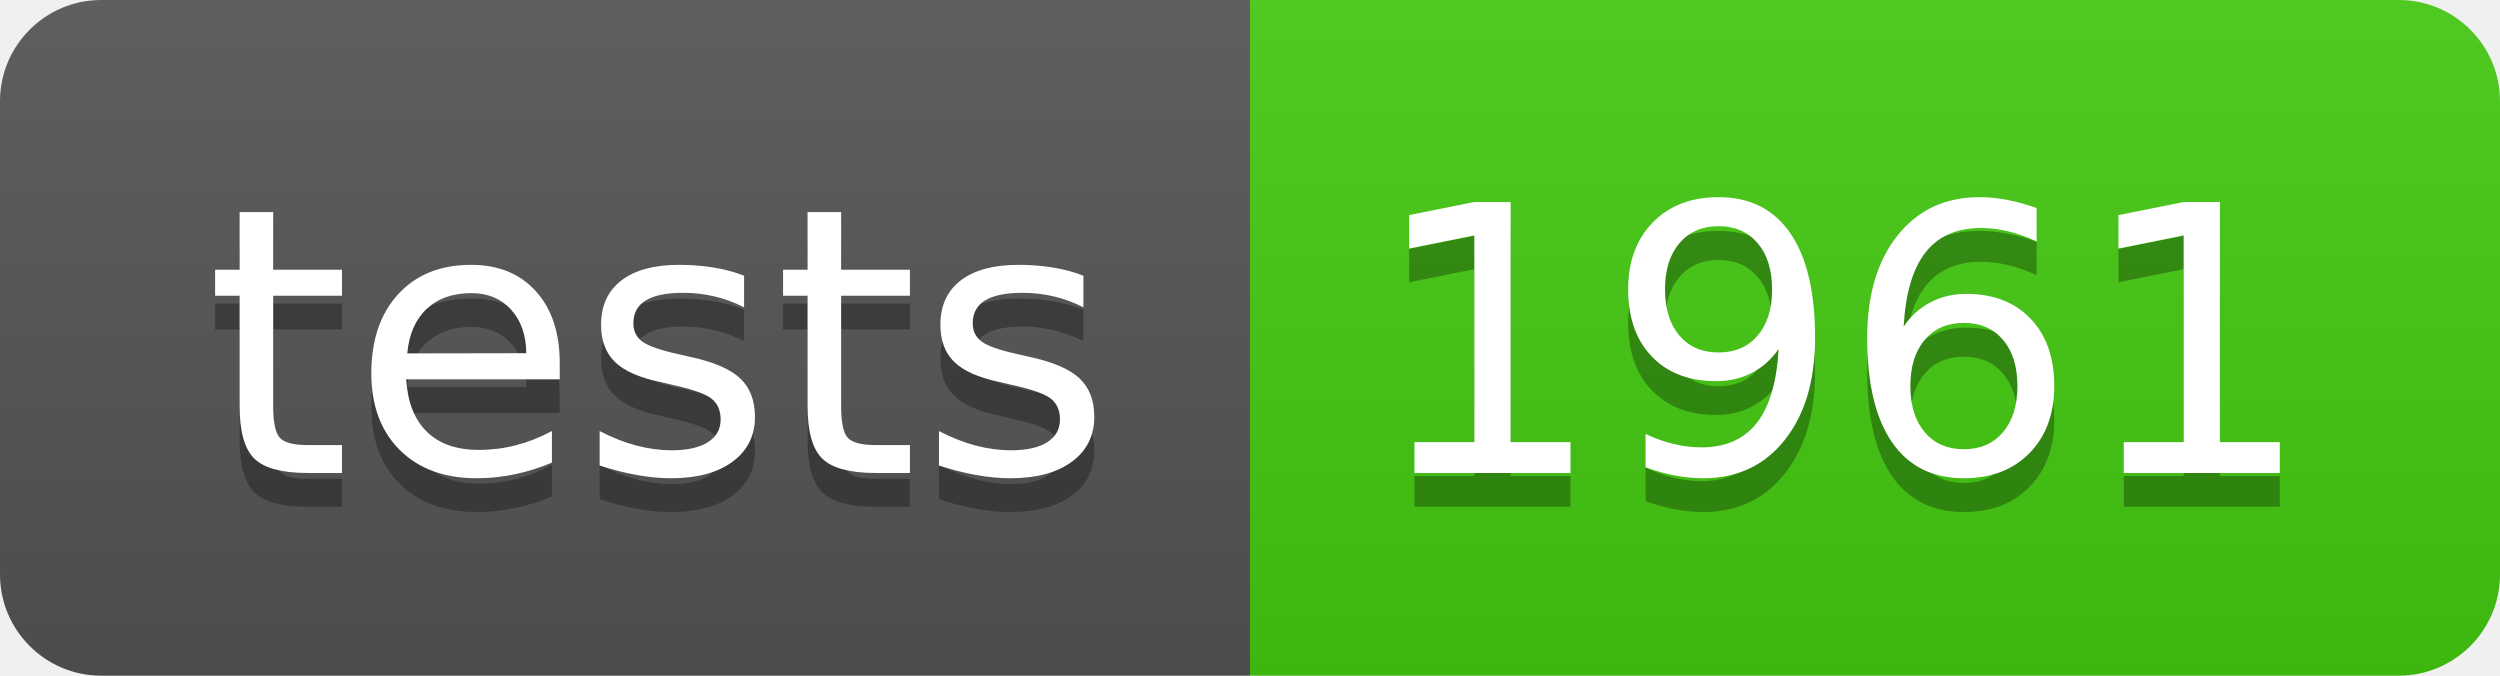
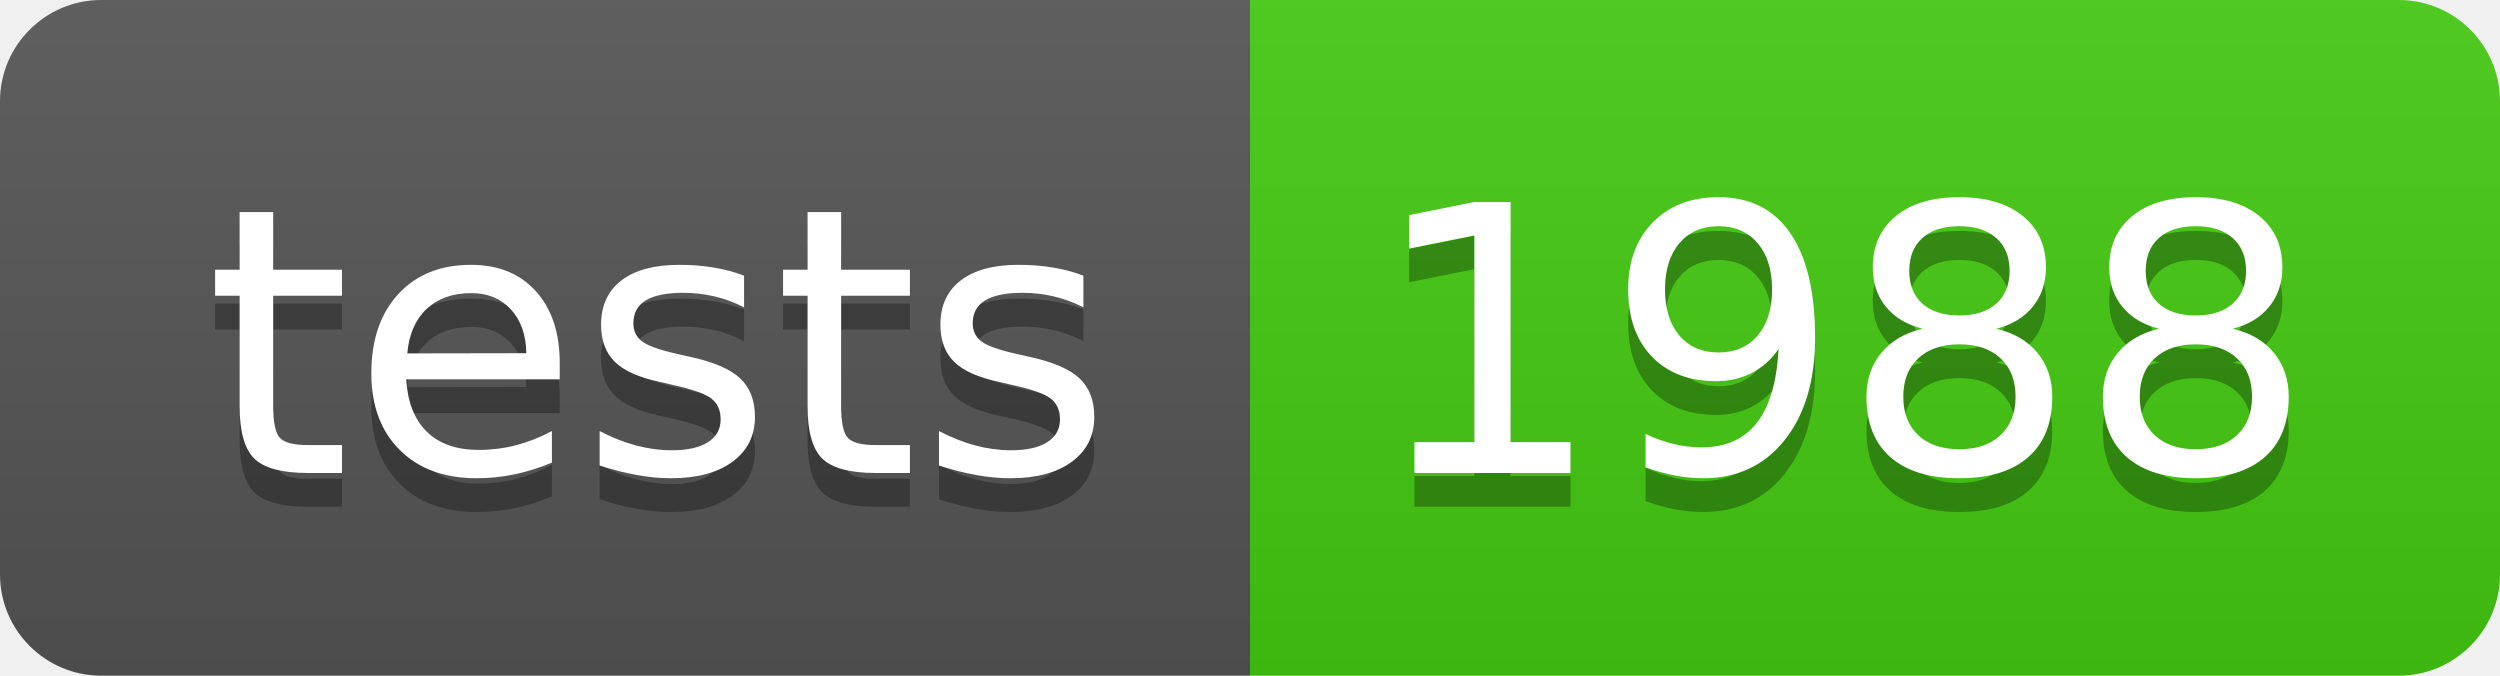
- <svg xmlns="http://www.w3.org/2000/svg" width="74" height="20" role="img" aria-label="tests: 1961">
+ <svg xmlns="http://www.w3.org/2000/svg" width="74" height="20" role="img" aria-label="tests: 1988">
  <linearGradient id="s" x2="0" y2="100%">
    <stop offset="0" stop-color="#bbb" stop-opacity=".1" />
    <stop offset="1" stop-opacity=".1" />
  </linearGradient>
  <clipPath id="r">
    <rect width="74" height="20" rx="3" fill="#fff" />
  </clipPath>
  <g clip-path="url(#r)">
    <rect width="37" height="20" fill="#555" />
    <rect x="37" width="37" height="20" fill="#4c1" />
    <rect width="74" height="20" fill="url(#s)" />
  </g>
  <g fill="#fff" text-anchor="middle" font-family="Verdana,Geneva,DejaVu Sans,sans-serif" text-rendering="geometricPrecision" font-size="110">
    <text aria-hidden="true" x="195" y="150" fill="#010101" fill-opacity=".3" transform="scale(.1)" textLength="270">tests</text>
    <text x="195" y="140" transform="scale(.1)" fill="#fff" textLength="270">tests</text>
-     <text aria-hidden="true" x="545" y="150" fill="#010101" fill-opacity=".3" transform="scale(.1)" textLength="270">1961</text>
-     <text x="545" y="140" transform="scale(.1)" fill="#fff" textLength="270">1961</text>
+     <text aria-hidden="true" x="545" y="150" fill="#010101" fill-opacity=".3" transform="scale(.1)" textLength="270">1988</text>
+     <text x="545" y="140" transform="scale(.1)" fill="#fff" textLength="270">1988</text>
  </g>
</svg>
